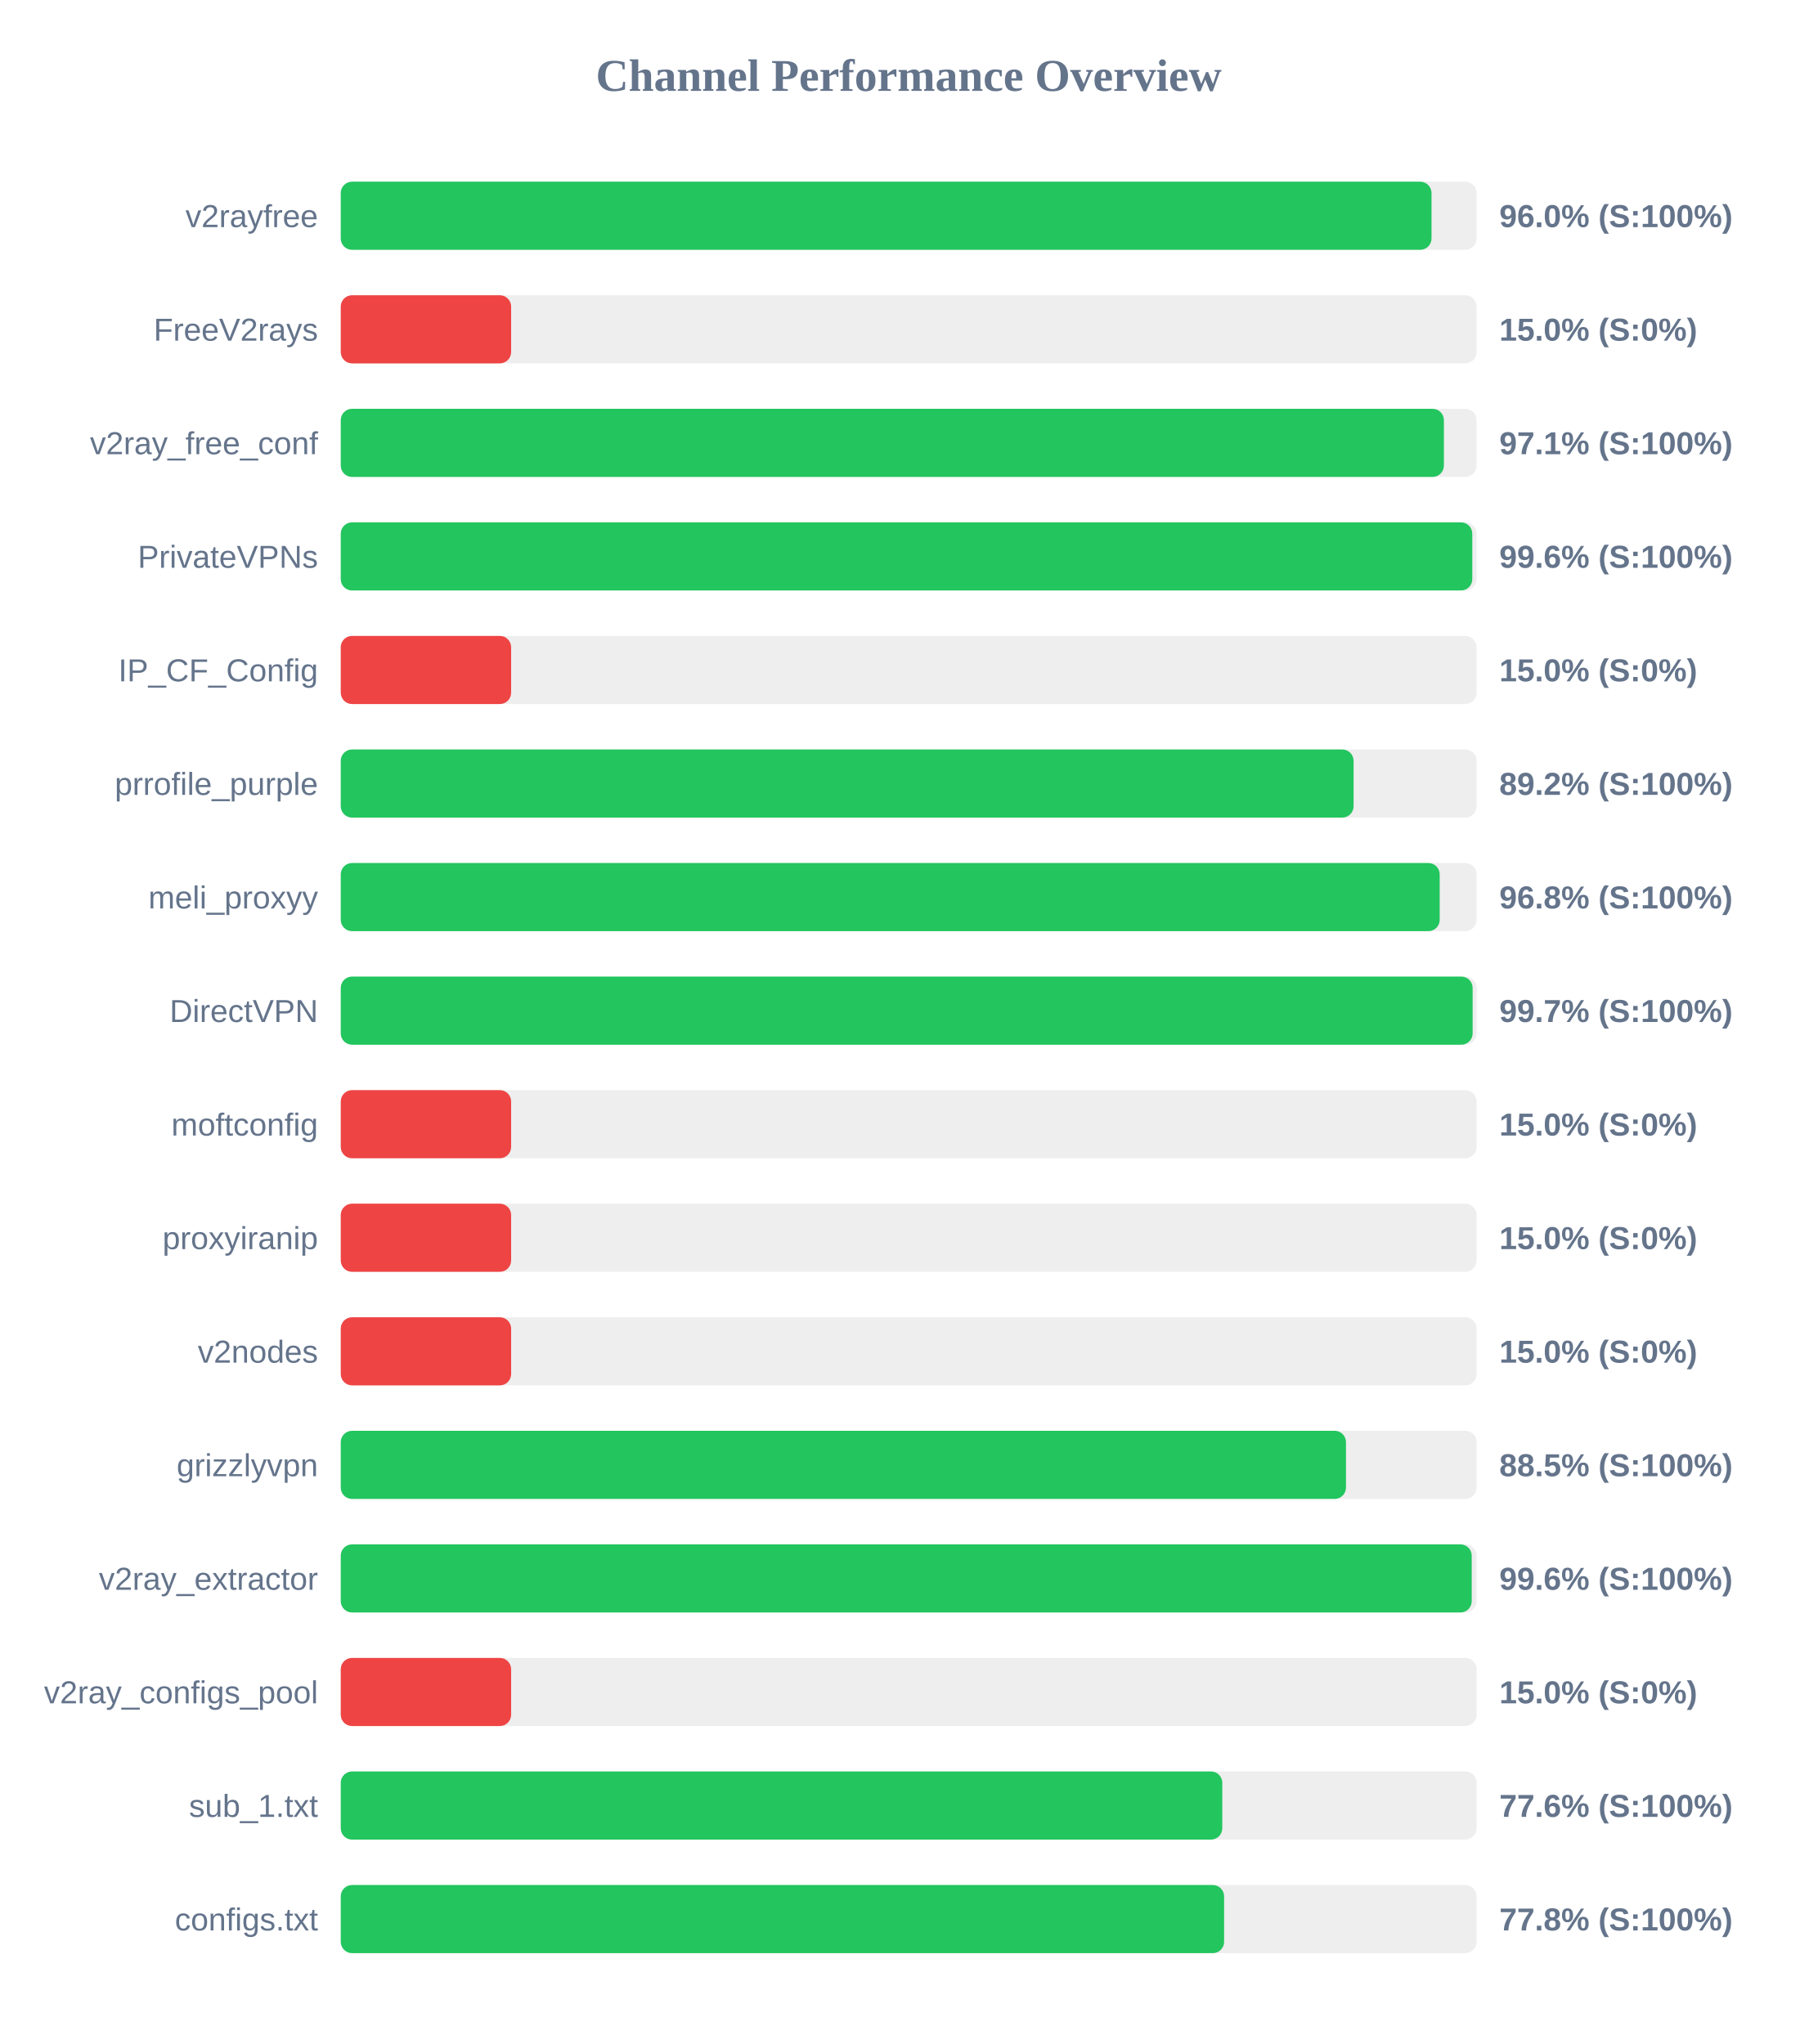
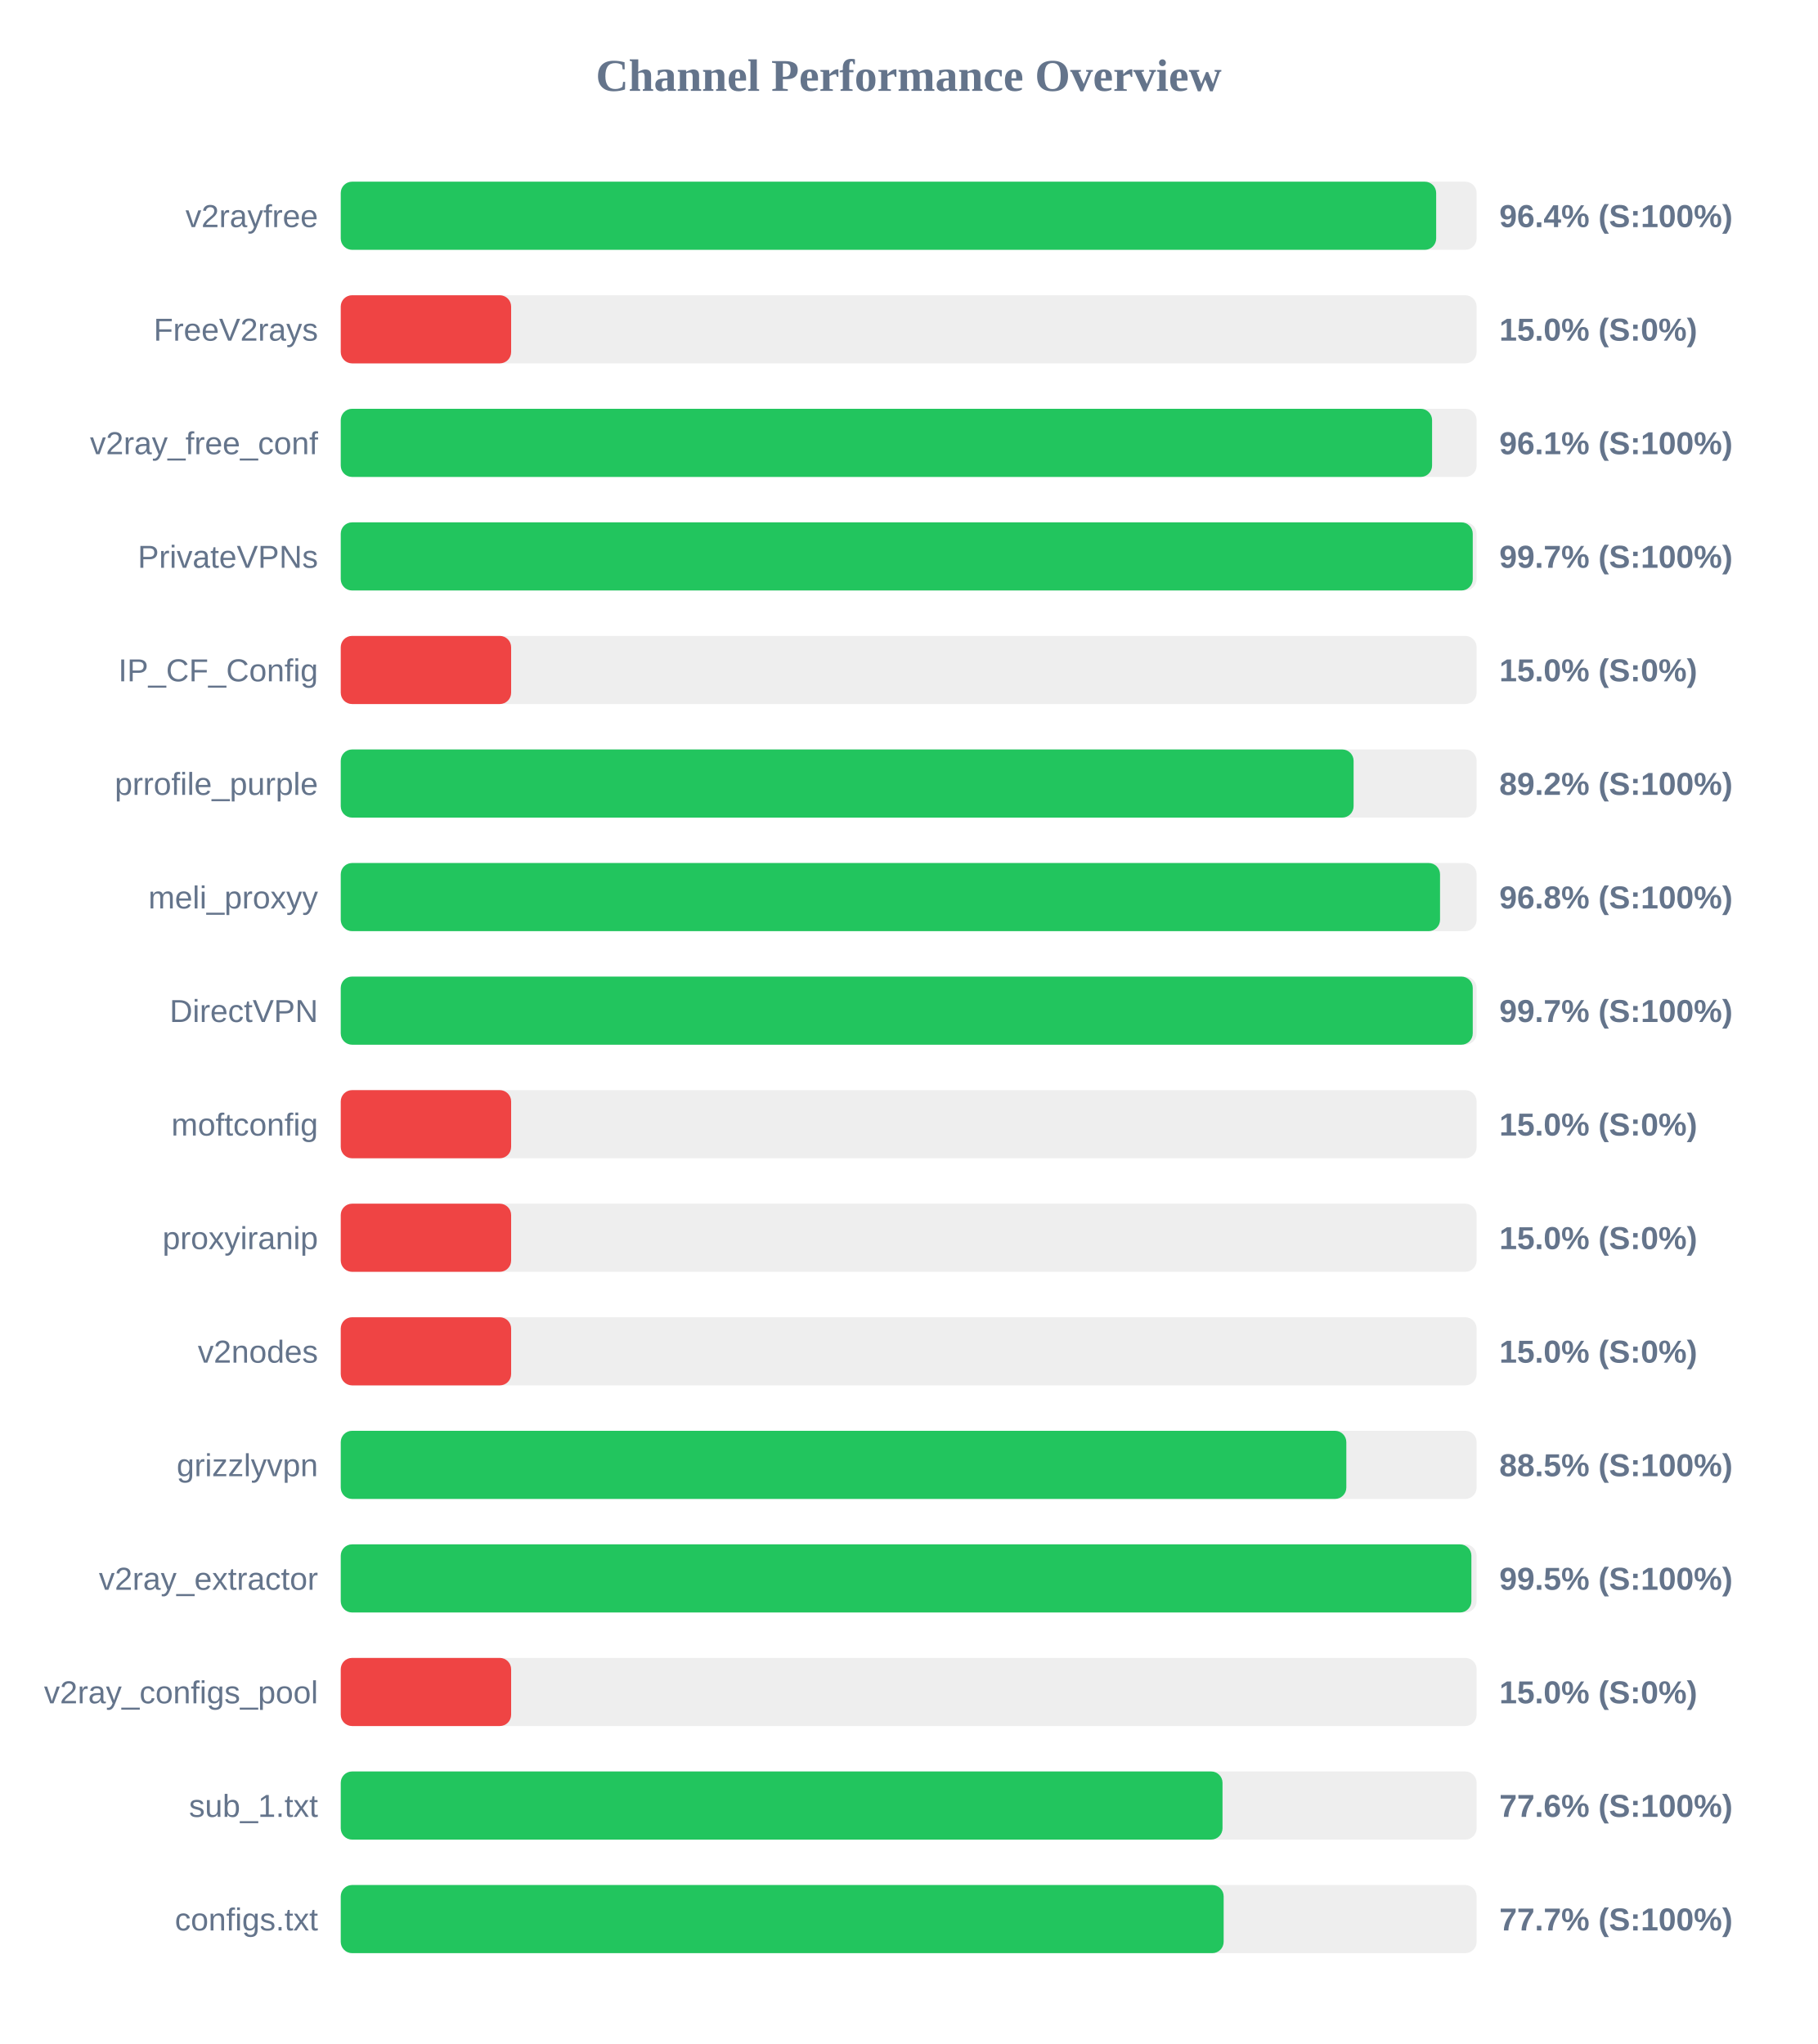
<svg xmlns="http://www.w3.org/2000/svg" width="800" height="900" version="1.1">
  <style>
        .row { font: 14px Arial; fill: #64748b; }
        .score { font: bold 14px Arial; fill: #64748b; }
    </style>
  <text x="400" y="40" text-anchor="middle" font-size="20px" font-weight="bold" fill="#64748b">Channel Performance Overview</text>
  <rect x="150" y="80" width="500" height="30" fill="#eee" rx="5" />
-   <rect x="150" y="80" width="480.15" height="30" fill="#22c55e" rx="5" />
+   <rect x="150" y="80" width="482.2" height="30" fill="#22c55e" rx="5" />
  <text x="140" y="100" text-anchor="end" class="row">v2rayfree</text>
-   <text x="660" y="100" text-anchor="start" class="score">96.0% (S:100%)</text>
+   <text x="660" y="100" text-anchor="start" class="score">96.4% (S:100%)</text>
  <rect x="150" y="130" width="500" height="30" fill="#eee" rx="5" />
  <rect x="150" y="130" width="75.0" height="30" fill="#ef4444" rx="5" />
  <text x="140" y="150" text-anchor="end" class="row">FreeV2rays</text>
  <text x="660" y="150" text-anchor="start" class="score">15.0% (S:0%)</text>
  <rect x="150" y="180" width="500" height="30" fill="#eee" rx="5" />
-   <rect x="150" y="180" width="485.6" height="30" fill="#22c55e" rx="5" />
+   <rect x="150" y="180" width="480.4" height="30" fill="#22c55e" rx="5" />
  <text x="140" y="200" text-anchor="end" class="row">v2ray_free_conf</text>
-   <text x="660" y="200" text-anchor="start" class="score">97.1% (S:100%)</text>
+   <text x="660" y="200" text-anchor="start" class="score">96.1% (S:100%)</text>
  <rect x="150" y="230" width="500" height="30" fill="#eee" rx="5" />
-   <rect x="150" y="230" width="498.1" height="30" fill="#22c55e" rx="5" />
+   <rect x="150" y="230" width="498.3" height="30" fill="#22c55e" rx="5" />
  <text x="140" y="250" text-anchor="end" class="row">PrivateVPNs</text>
-   <text x="660" y="250" text-anchor="start" class="score">99.6% (S:100%)</text>
+   <text x="660" y="250" text-anchor="start" class="score">99.7% (S:100%)</text>
  <rect x="150" y="280" width="500" height="30" fill="#eee" rx="5" />
  <rect x="150" y="280" width="75.0" height="30" fill="#ef4444" rx="5" />
  <text x="140" y="300" text-anchor="end" class="row">IP_CF_Config</text>
  <text x="660" y="300" text-anchor="start" class="score">15.0% (S:0%)</text>
  <rect x="150" y="330" width="500" height="30" fill="#eee" rx="5" />
  <rect x="150" y="330" width="445.85" height="30" fill="#22c55e" rx="5" />
  <text x="140" y="350" text-anchor="end" class="row">prrofile_purple</text>
  <text x="660" y="350" text-anchor="start" class="score">89.2% (S:100%)</text>
  <rect x="150" y="380" width="500" height="30" fill="#eee" rx="5" />
-   <rect x="150" y="380" width="483.75" height="30" fill="#22c55e" rx="5" />
+   <rect x="150" y="380" width="483.9" height="30" fill="#22c55e" rx="5" />
  <text x="140" y="400" text-anchor="end" class="row">meli_proxyy</text>
  <text x="660" y="400" text-anchor="start" class="score">96.8% (S:100%)</text>
  <rect x="150" y="430" width="500" height="30" fill="#eee" rx="5" />
-   <rect x="150" y="430" width="498.25" height="30" fill="#22c55e" rx="5" />
+   <rect x="150" y="430" width="498.3" height="30" fill="#22c55e" rx="5" />
  <text x="140" y="450" text-anchor="end" class="row">DirectVPN</text>
  <text x="660" y="450" text-anchor="start" class="score">99.7% (S:100%)</text>
  <rect x="150" y="480" width="500" height="30" fill="#eee" rx="5" />
  <rect x="150" y="480" width="75.0" height="30" fill="#ef4444" rx="5" />
  <text x="140" y="500" text-anchor="end" class="row">moftconfig</text>
  <text x="660" y="500" text-anchor="start" class="score">15.0% (S:0%)</text>
  <rect x="150" y="530" width="500" height="30" fill="#eee" rx="5" />
  <rect x="150" y="530" width="75.0" height="30" fill="#ef4444" rx="5" />
  <text x="140" y="550" text-anchor="end" class="row">proxyiranip</text>
  <text x="660" y="550" text-anchor="start" class="score">15.0% (S:0%)</text>
  <rect x="150" y="580" width="500" height="30" fill="#eee" rx="5" />
  <rect x="150" y="580" width="75.0" height="30" fill="#ef4444" rx="5" />
  <text x="140" y="600" text-anchor="end" class="row">v2nodes</text>
  <text x="660" y="600" text-anchor="start" class="score">15.0% (S:0%)</text>
  <rect x="150" y="630" width="500" height="30" fill="#eee" rx="5" />
-   <rect x="150" y="630" width="442.5" height="30" fill="#22c55e" rx="5" />
+   <rect x="150" y="630" width="442.65" height="30" fill="#22c55e" rx="5" />
  <text x="140" y="650" text-anchor="end" class="row">grizzlyvpn</text>
  <text x="660" y="650" text-anchor="start" class="score">88.5% (S:100%)</text>
  <rect x="150" y="680" width="500" height="30" fill="#eee" rx="5" />
-   <rect x="150" y="680" width="497.85" height="30" fill="#22c55e" rx="5" />
+   <rect x="150" y="680" width="497.7" height="30" fill="#22c55e" rx="5" />
  <text x="140" y="700" text-anchor="end" class="row">v2ray_extractor</text>
-   <text x="660" y="700" text-anchor="start" class="score">99.6% (S:100%)</text>
+   <text x="660" y="700" text-anchor="start" class="score">99.5% (S:100%)</text>
  <rect x="150" y="730" width="500" height="30" fill="#eee" rx="5" />
  <rect x="150" y="730" width="75.0" height="30" fill="#ef4444" rx="5" />
  <text x="140" y="750" text-anchor="end" class="row">v2ray_configs_pool</text>
  <text x="660" y="750" text-anchor="start" class="score">15.0% (S:0%)</text>
  <rect x="150" y="780" width="500" height="30" fill="#eee" rx="5" />
-   <rect x="150" y="780" width="388.05" height="30" fill="#22c55e" rx="5" />
+   <rect x="150" y="780" width="388.15" height="30" fill="#22c55e" rx="5" />
  <text x="140" y="800" text-anchor="end" class="row">sub_1.txt</text>
  <text x="660" y="800" text-anchor="start" class="score">77.6% (S:100%)</text>
  <rect x="150" y="830" width="500" height="30" fill="#eee" rx="5" />
-   <rect x="150" y="830" width="388.85" height="30" fill="#22c55e" rx="5" />
+   <rect x="150" y="830" width="388.65" height="30" fill="#22c55e" rx="5" />
  <text x="140" y="850" text-anchor="end" class="row">configs.txt</text>
-   <text x="660" y="850" text-anchor="start" class="score">77.8% (S:100%)</text>
+   <text x="660" y="850" text-anchor="start" class="score">77.7% (S:100%)</text>
</svg>
